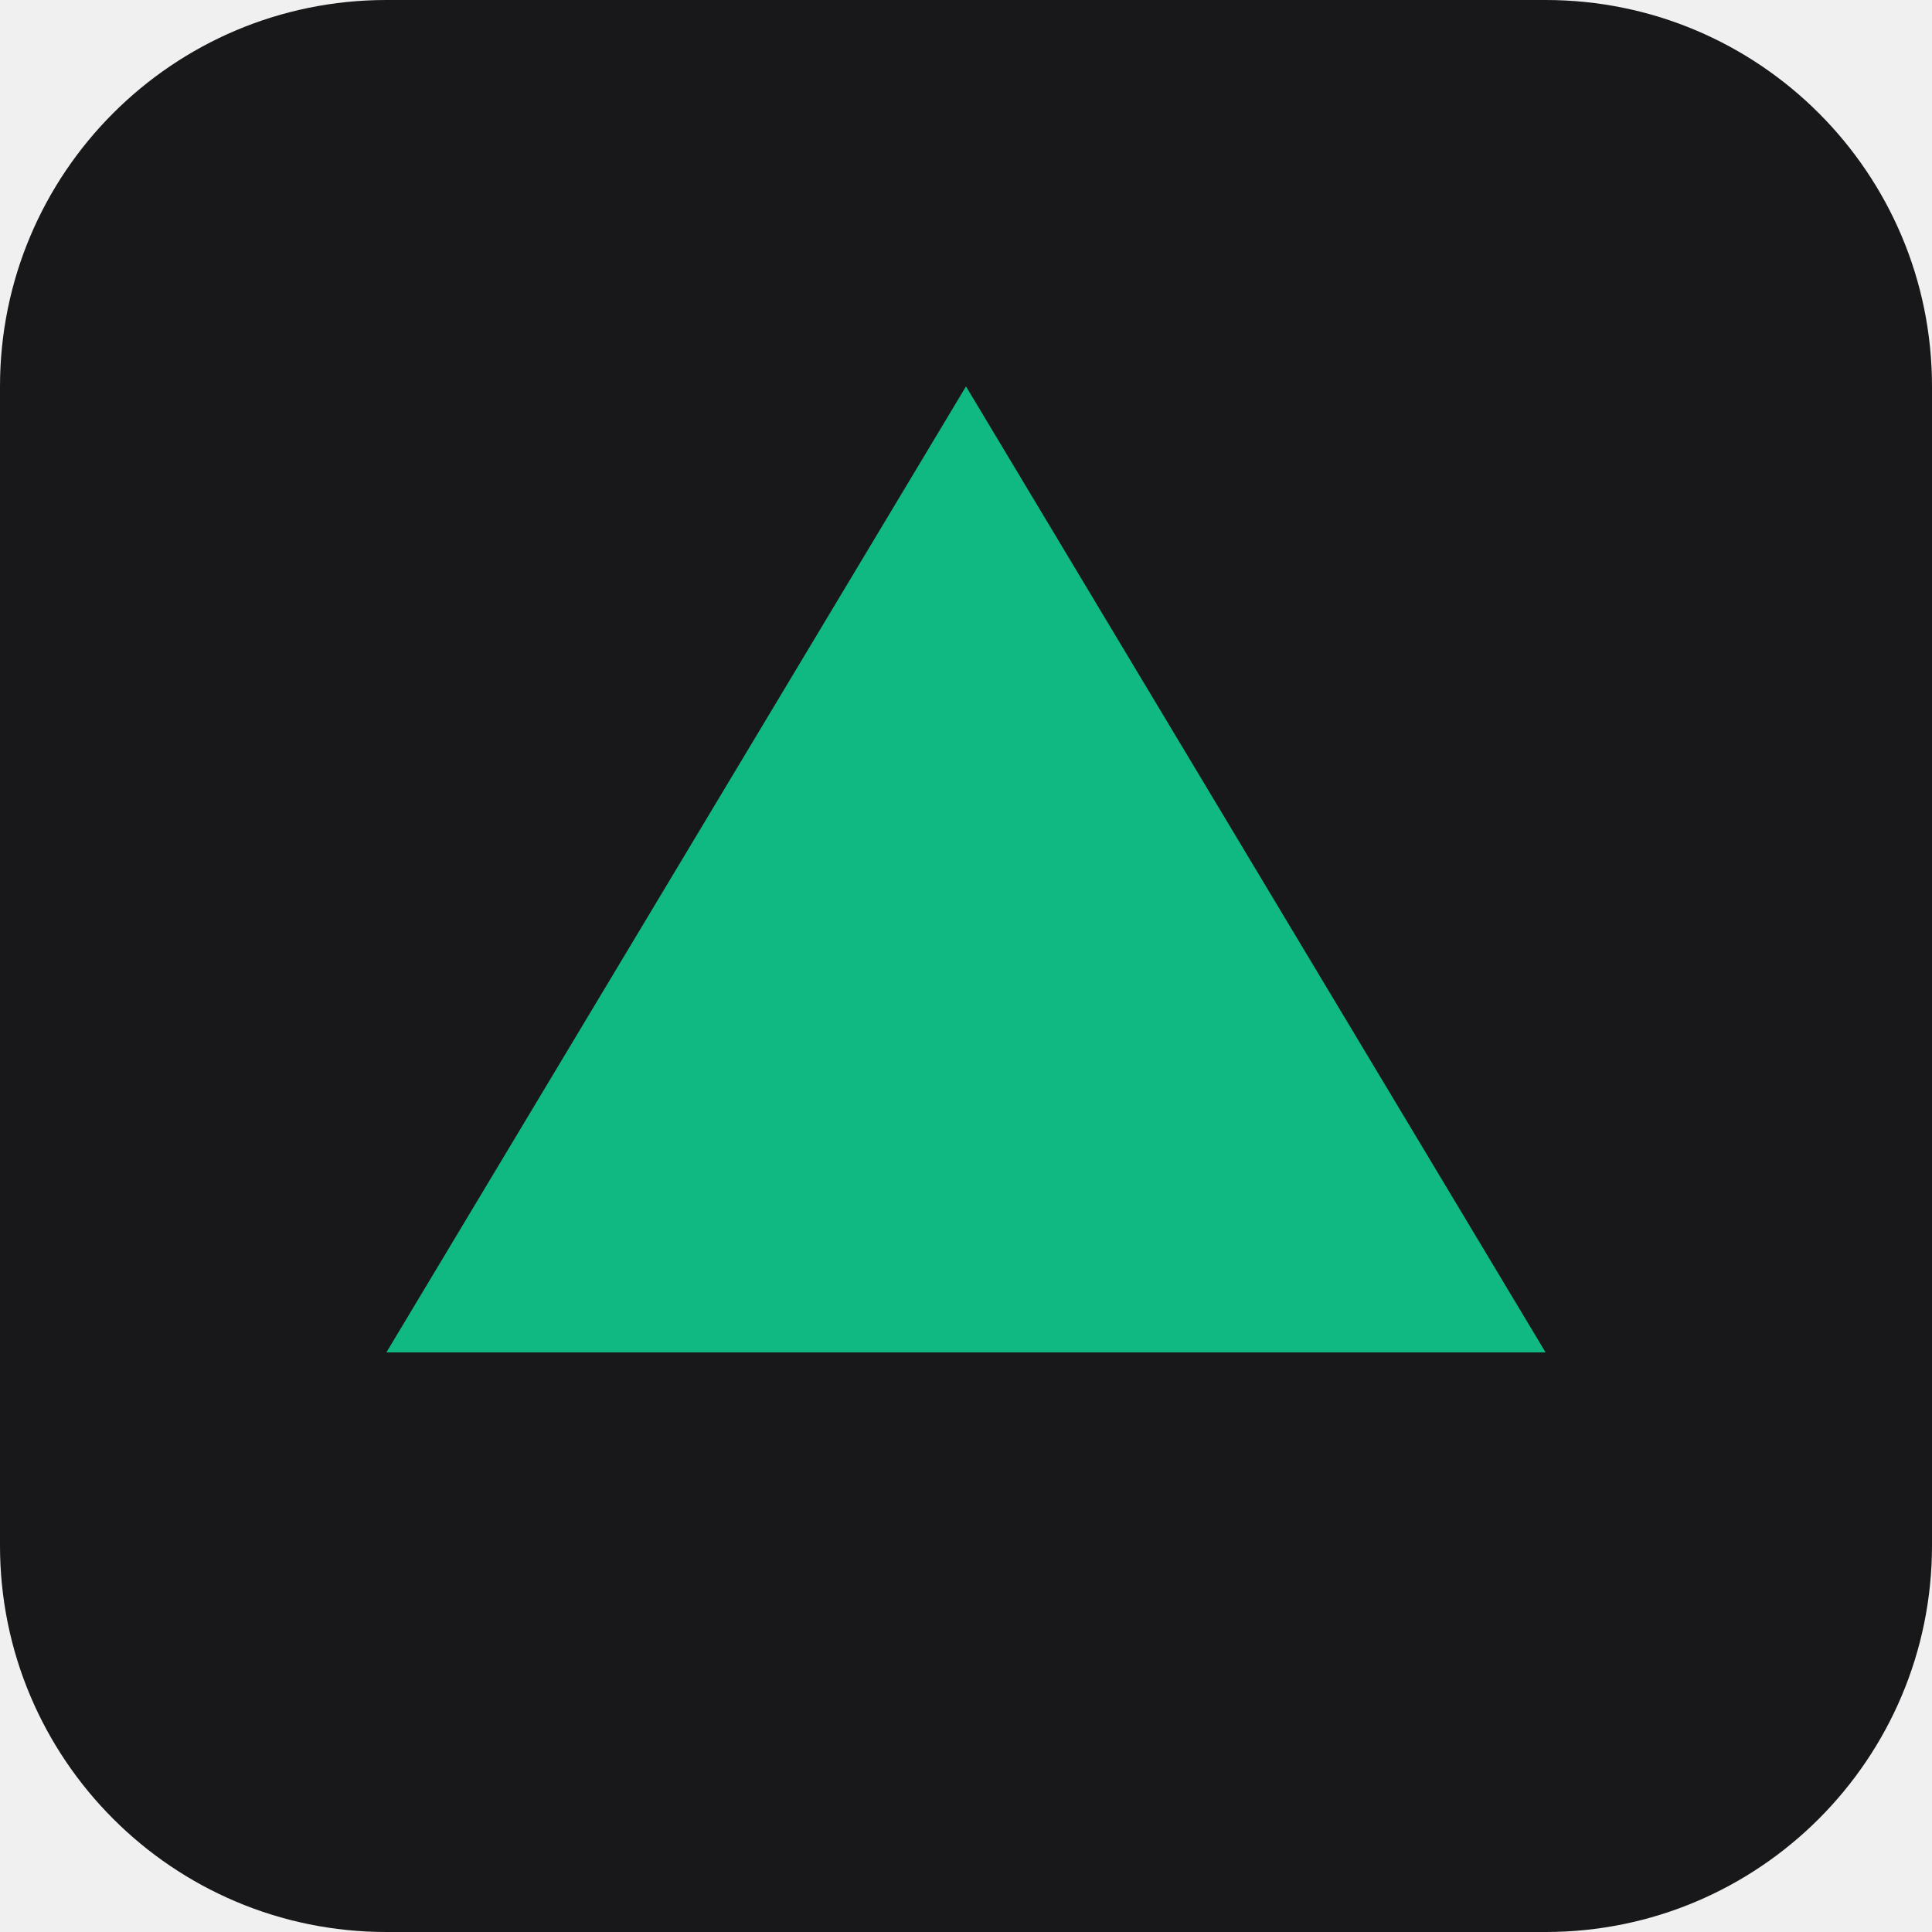
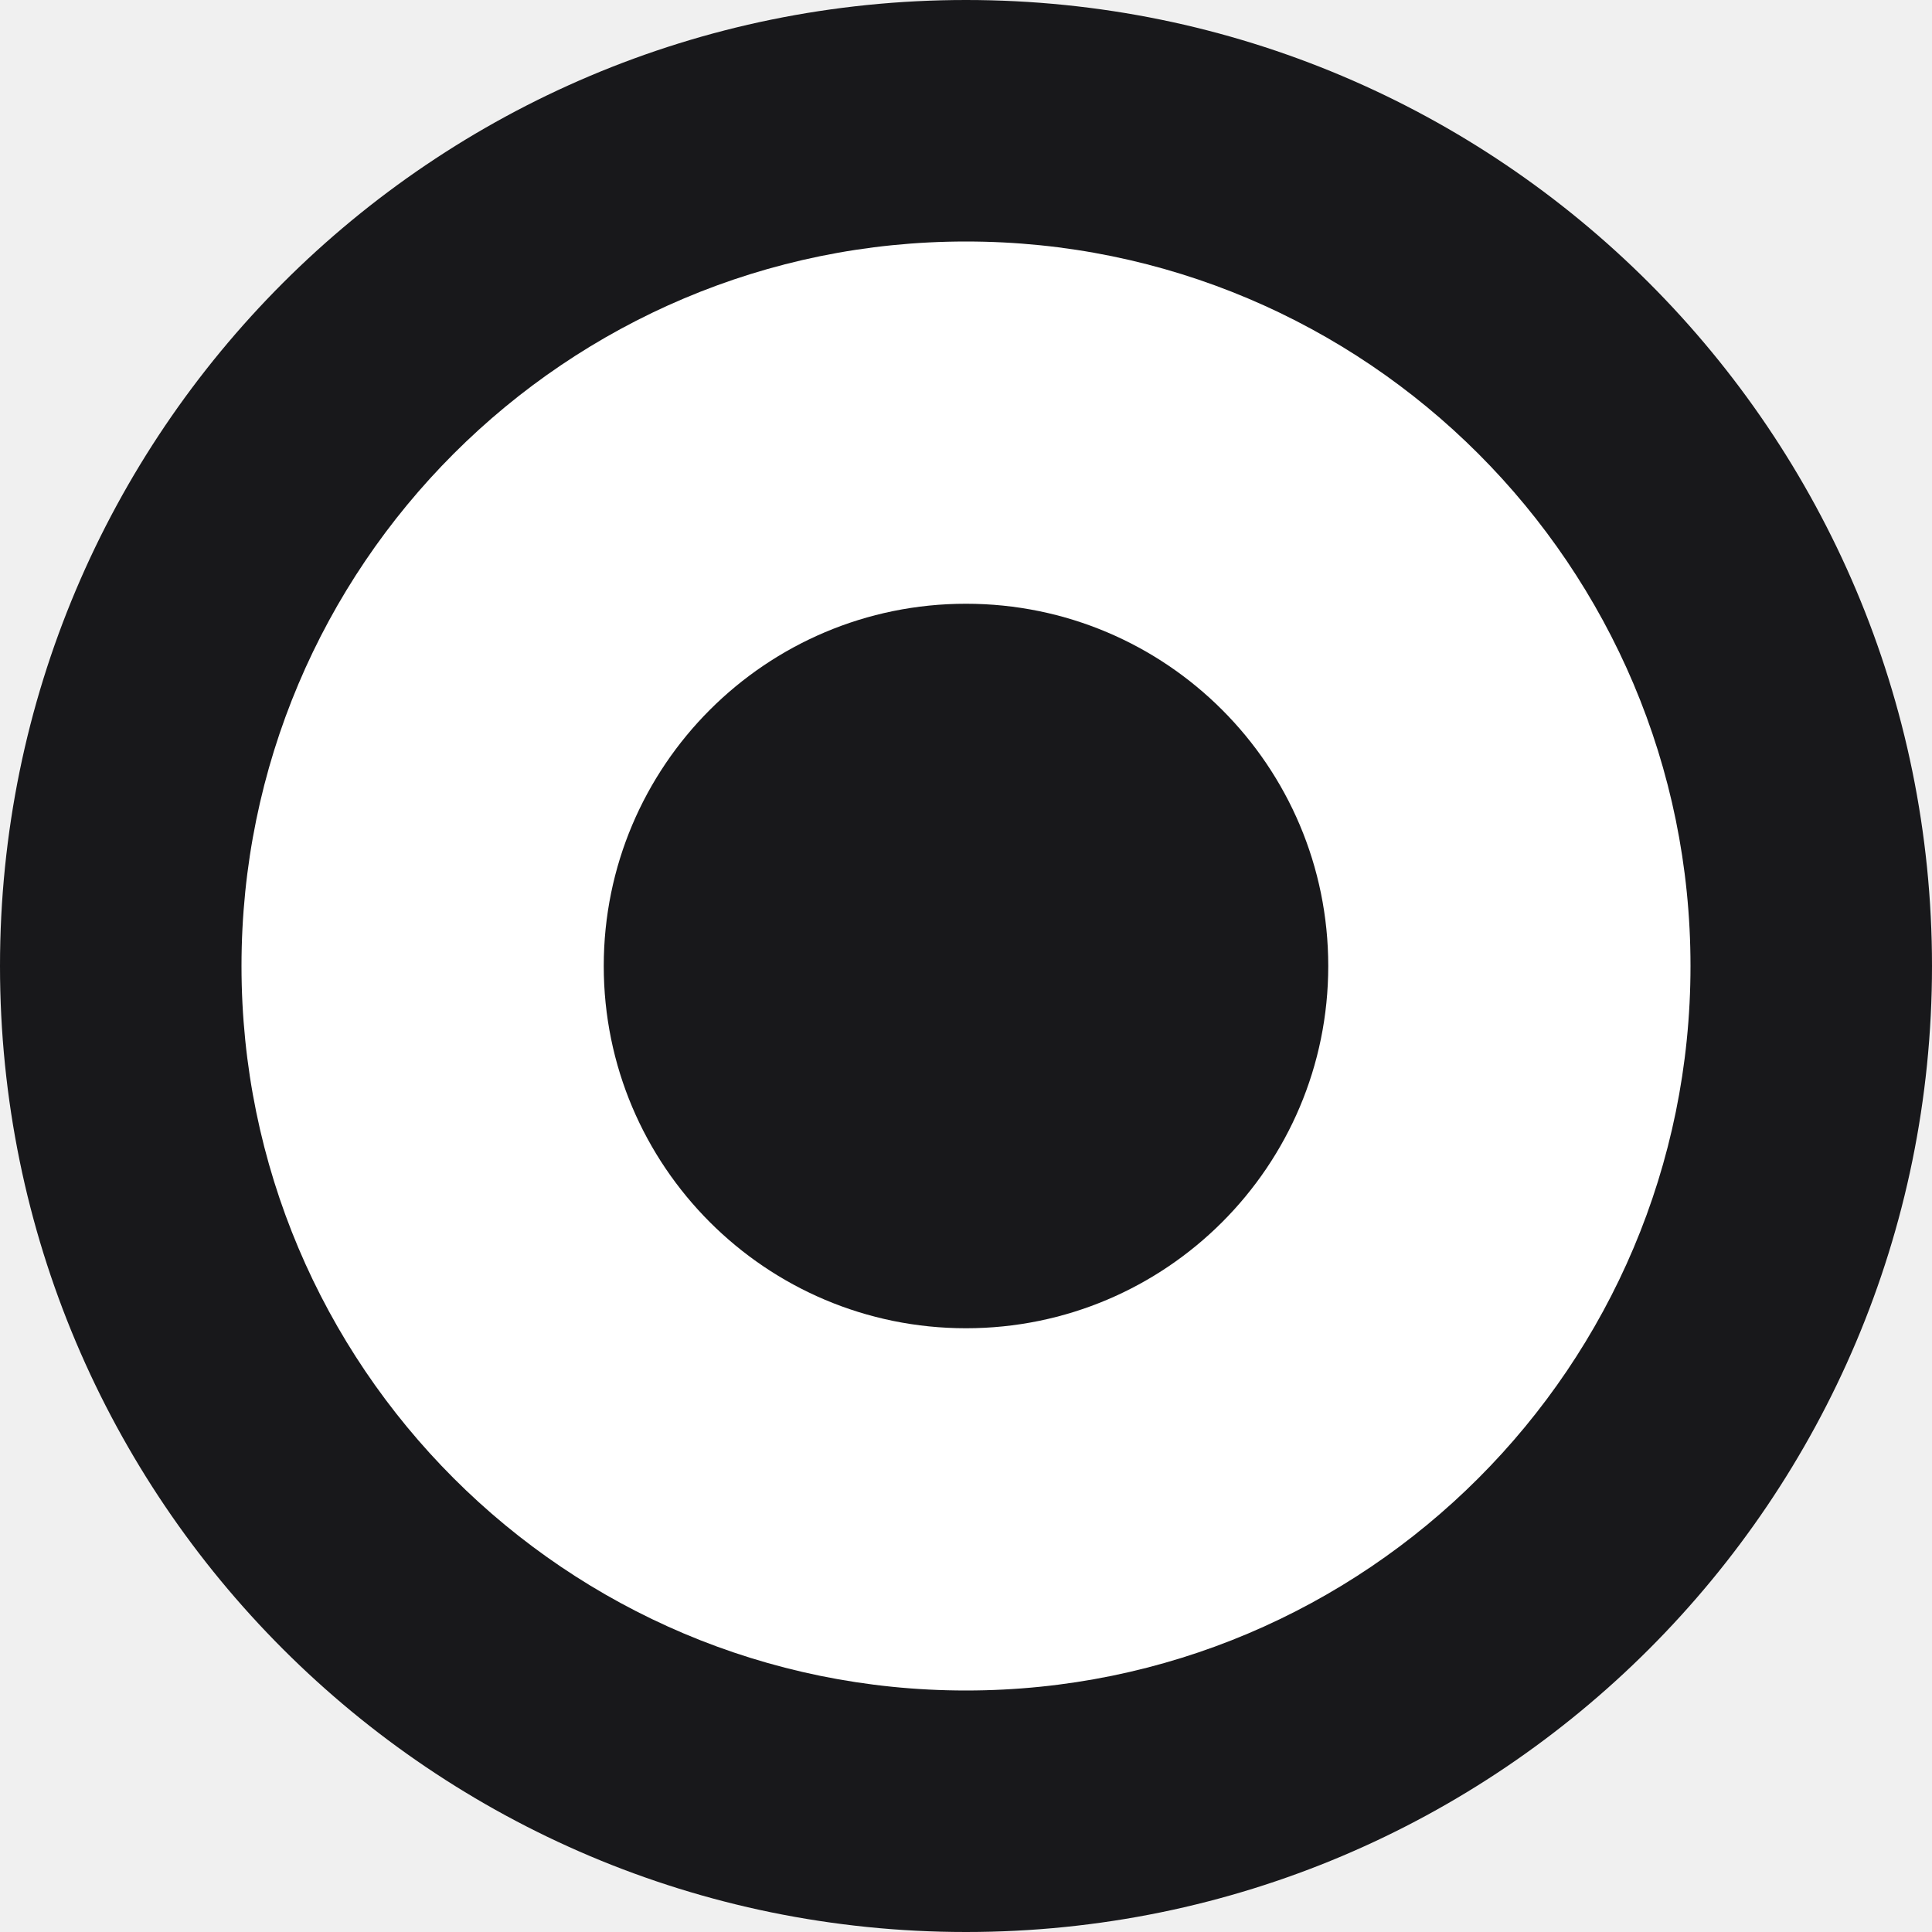
- <svg xmlns="http://www.w3.org/2000/svg" viewBox="0 0 100 100">
-   <rect width="100" height="100" rx="20" fill="#18181b" />
-   <polygon points="50,20 80,70 20,70" fill="#10b981" />
+ <svg xmlns="http://www.w3.org/2000/svg" viewBox="0 0 32 32">
+   <circle cx="16" cy="16" r="16" fill="#18181b" />
+   <circle cx="16" cy="16" r="12" fill="#fff" />
+   <circle cx="16" cy="16" r="6" fill="#18181b" />
</svg>
